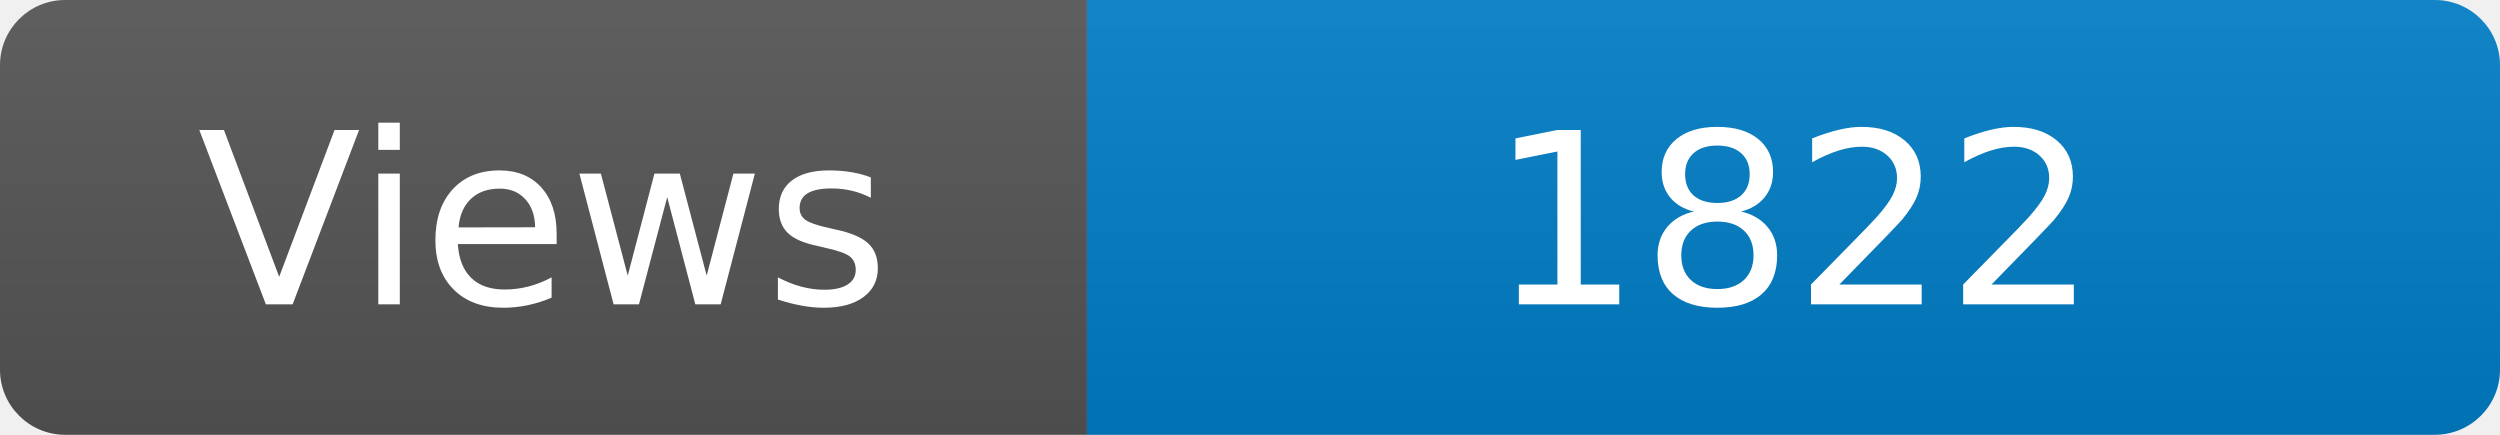
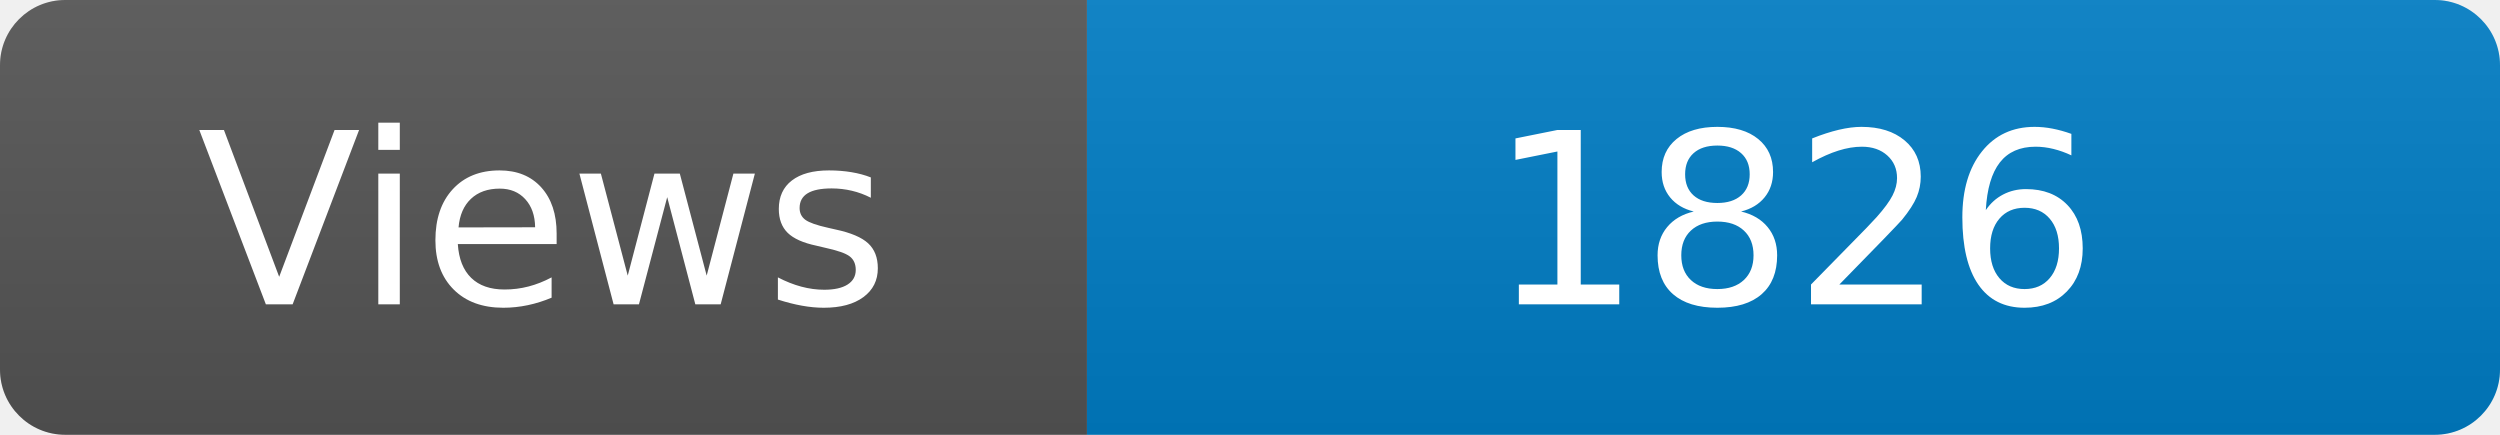
<svg xmlns="http://www.w3.org/2000/svg" width="115" height="20" role="img" aria-label="Maintained?: yes">
  <linearGradient id="s" x2="0" y2="100%">
    <stop offset="0" stop-color="#bbb" stop-opacity=".1" />
    <stop offset="1" stop-opacity=".1" />
  </linearGradient>
  <clipPath id="r">
    <rect width="115" height="20" rx="3" fill="#fff" />
  </clipPath>
  <g clip-path="url(#r)">
    <rect width="50" height="20" fill="#555" />
    <rect x="50" width="160" height="20" fill="#007ec6" />
    <rect width="115" height="20" fill="url(#s)" />
  </g>
  <g fill="#fff" text-anchor="middle" font-family="Verdana,Geneva,DejaVu Sans,sans-serif" font-size="110">
    <text x="250" y="140" transform="scale(.1)" fill="#fff">Views</text>
-     <text x="825" y="140" transform="scale(.1)" fill="#fff">1822</text>
+     <text x="825" y="140" transform="scale(.1)" fill="#fff">1826</text>
  </g>
</svg>
